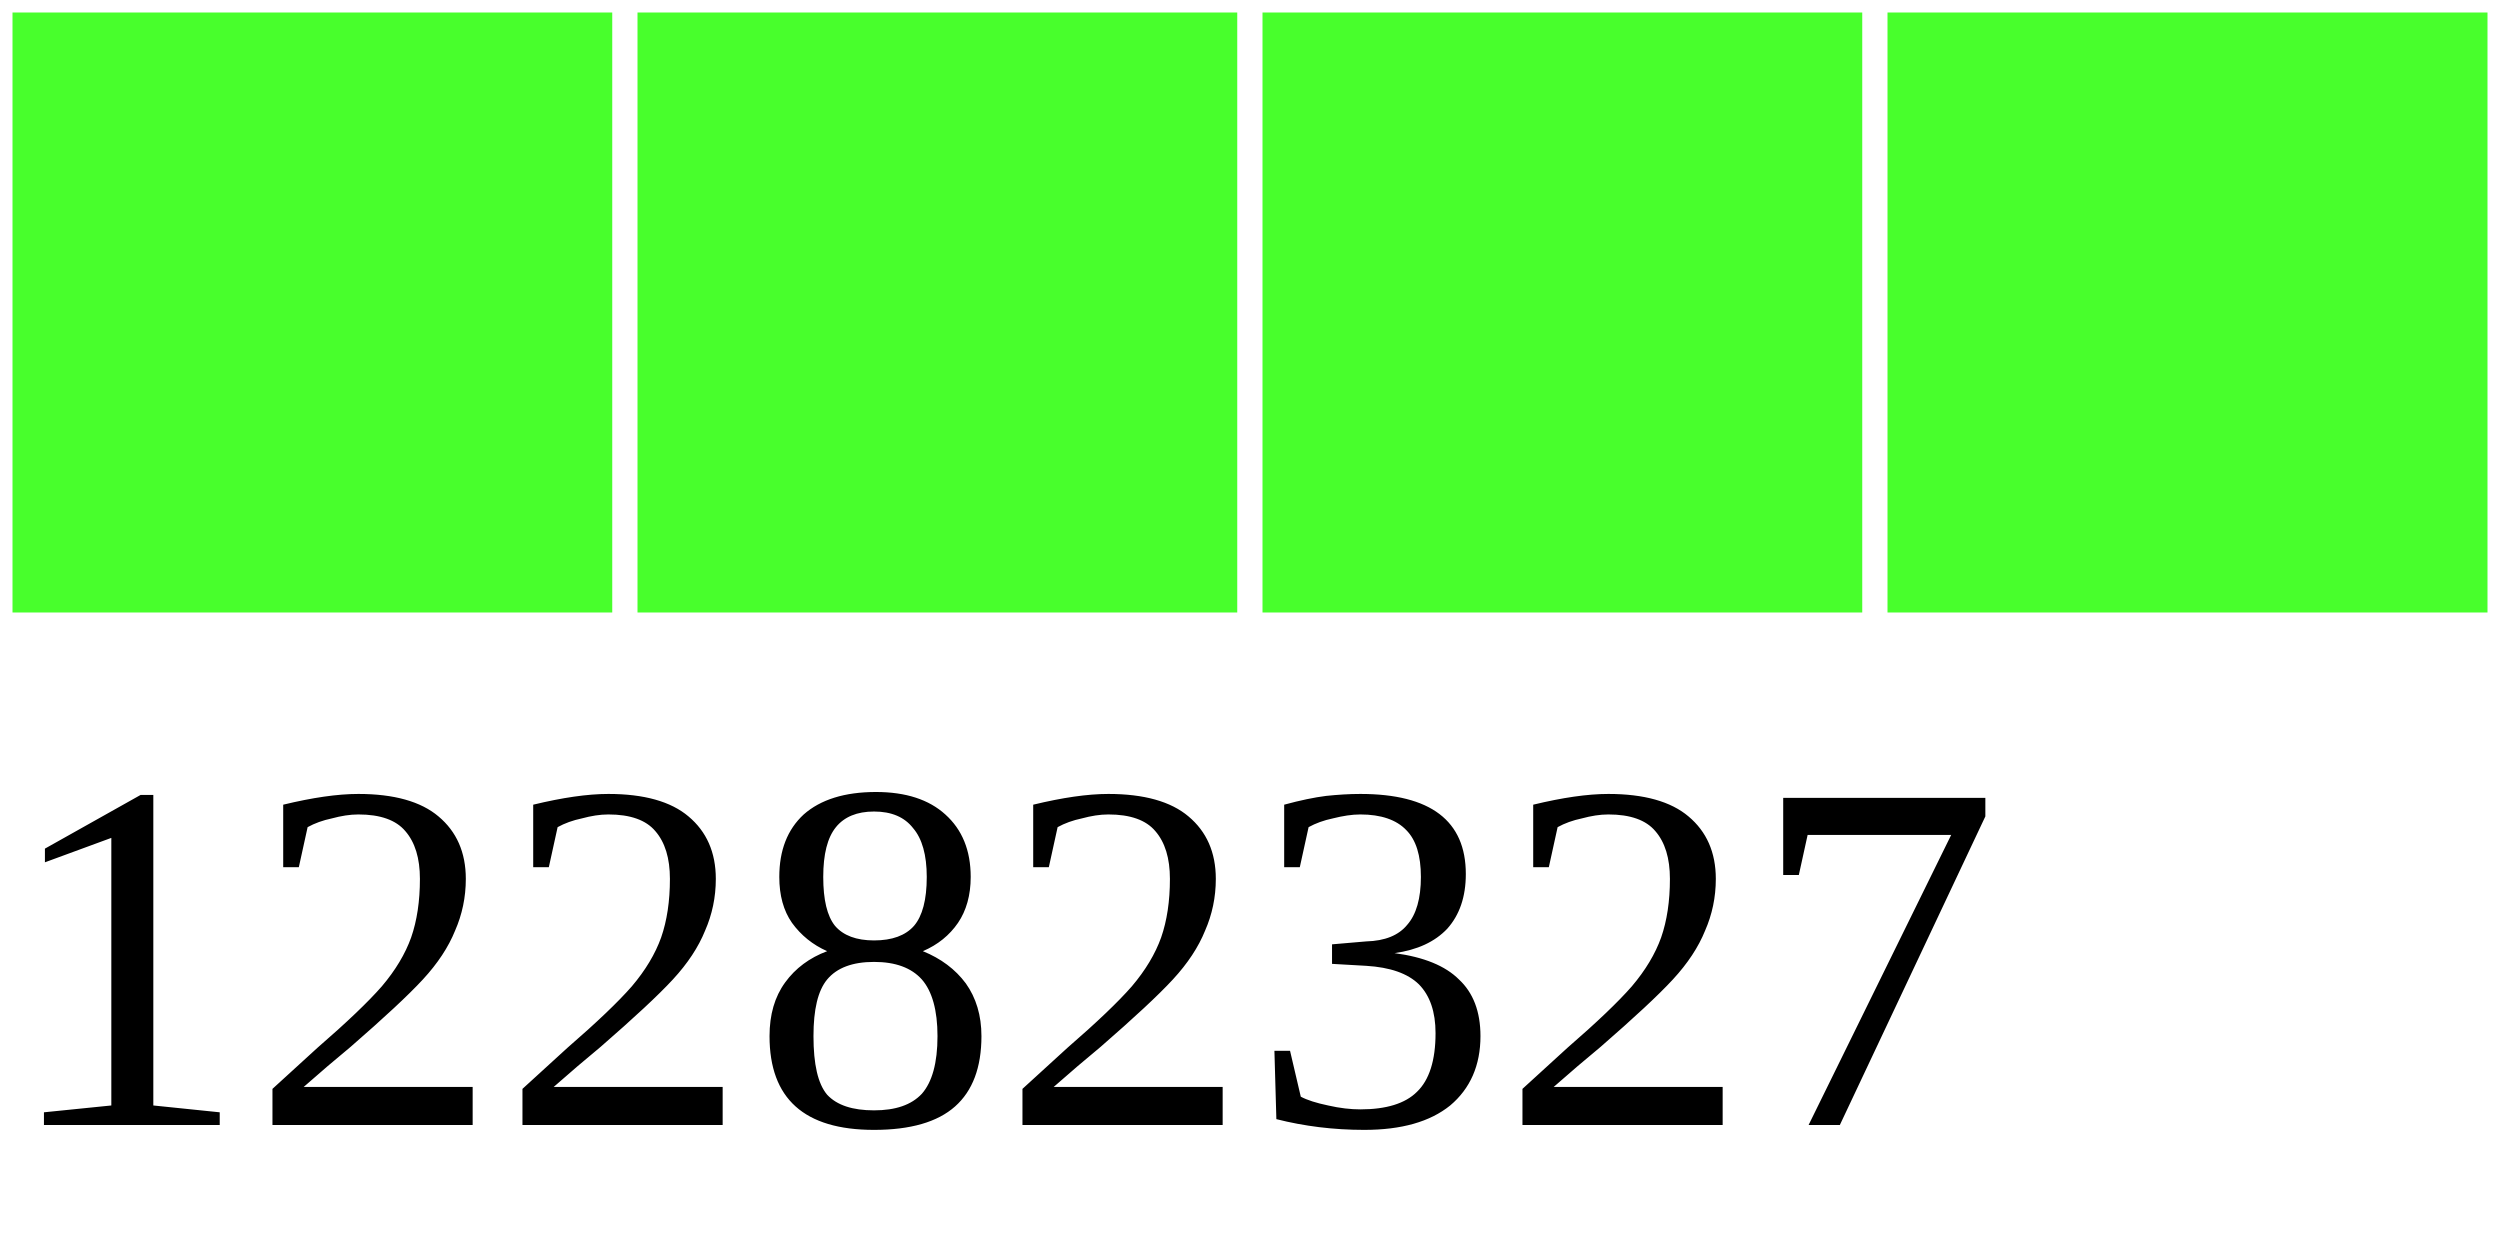
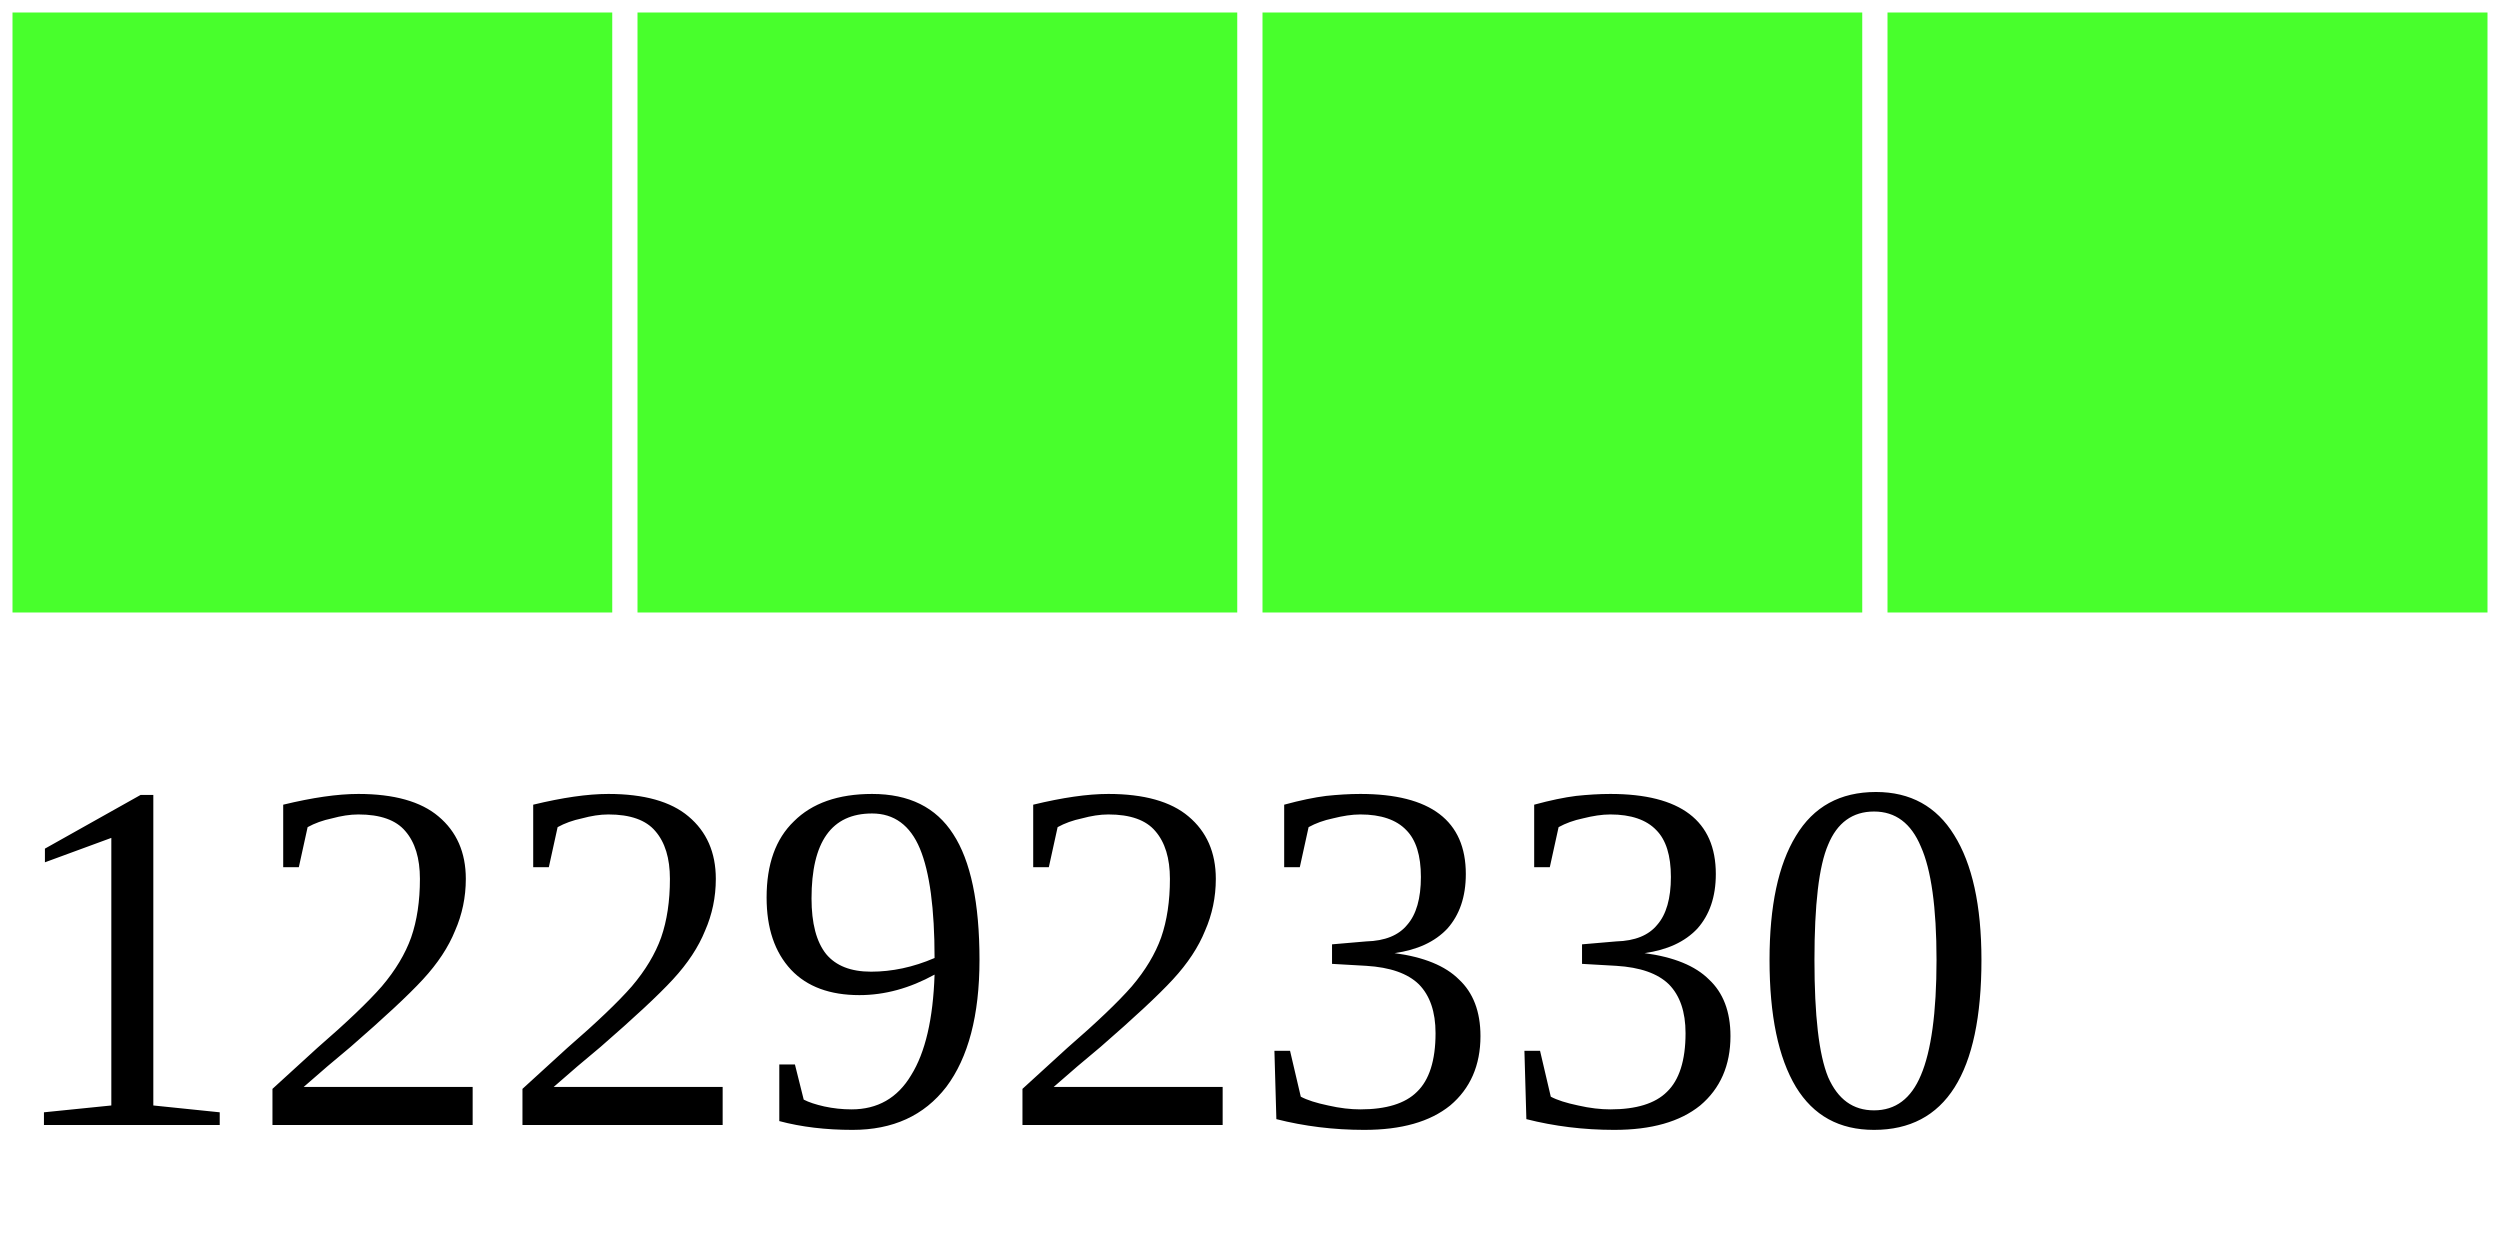
<svg xmlns="http://www.w3.org/2000/svg" width="40" height="20">
  <g>
    <rect width="10" height="10" style="fill:#48FF2C;stroke-width:0.4;stroke:rgb(255,255,255)" x="0" />
    <rect width="10" height="10" style="fill:#48FF2C;stroke-width:0.4;stroke:rgb(255,255,255)" x="10" />
    <rect width="10" height="10" style="fill:#48FF2C;stroke-width:0.4;stroke:rgb(255,255,255)" x="20" />
    <rect width="10" height="10" style="fill:#48FF2C;stroke-width:0.4;stroke:rgb(255,255,255)" x="30" />
-     <text x="0" y="18" fill="black" font-size="8">12282327</text>
+     <text x="0" y="18" fill="black" font-size="8">12292330</text>
  </g>
</svg>
